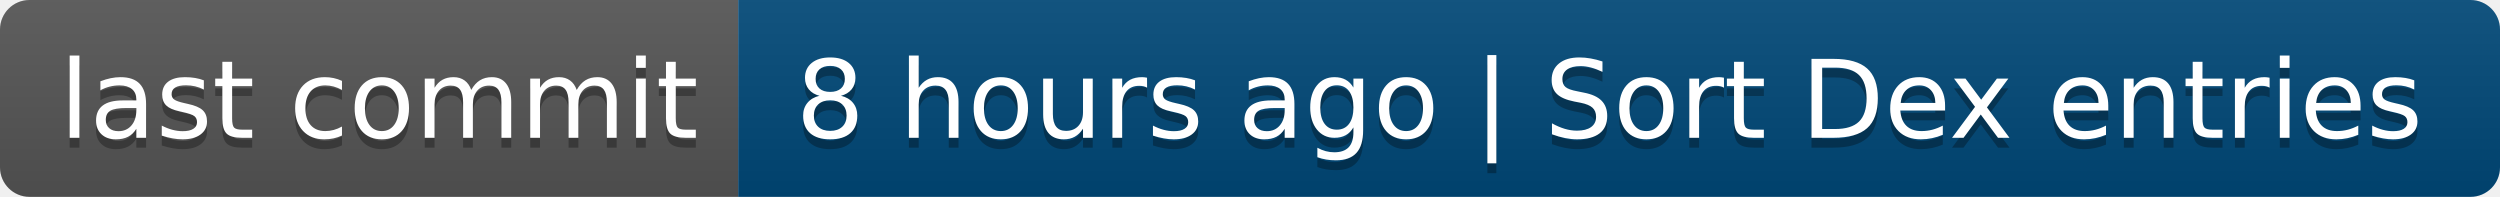
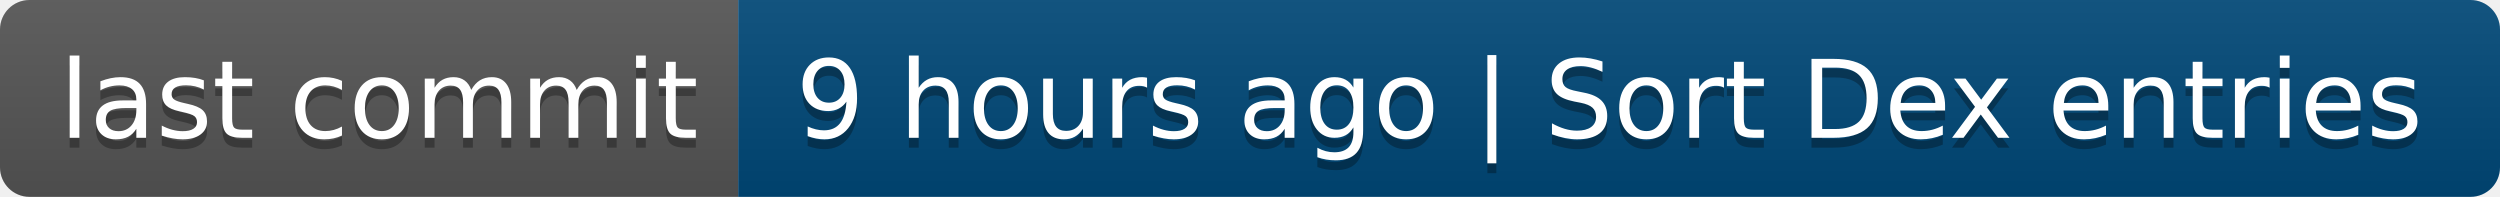
- <svg xmlns="http://www.w3.org/2000/svg" width="254" height="20" role="img" aria-label="last commit: 8 hours ago | Sort Dex entries">
+ <svg xmlns="http://www.w3.org/2000/svg" width="254" height="20" role="img" aria-label="last commit: 9 hours ago | Sort Dex entries">
  <linearGradient id="s" x2="0" y2="100%">
    <stop offset="0" stop-color="#bbb" stop-opacity=".1" />
    <stop offset="1" stop-opacity=".1" />
  </linearGradient>
  <clipPath id="r">
    <rect width="254" height="20" rx="3" fill="#fff" />
  </clipPath>
  <g clip-path="url(#r)">
    <rect width="75" height="20" fill="#555" />
    <rect x="75" width="179" height="20" fill="#004878" />
    <rect width="254" height="20" fill="url(#s)" />
  </g>
  <g fill="#fff" text-anchor="middle" font-family="Verdana,Geneva,DejaVu Sans,sans-serif" text-rendering="geometricPrecision" font-size="110">
    <text aria-hidden="true" x="385" y="150" fill="#010101" fill-opacity=".3" transform="scale(.1)" textLength="650">last commit</text>
    <text x="385" y="140" transform="scale(.1)" fill="#fff" textLength="650">last commit</text>
-     <text aria-hidden="true" x="1635" y="150" fill="#010101" fill-opacity=".3" transform="scale(.1)" textLength="1690">8 hours ago | Sort Dex entries</text>
-     <text x="1635" y="140" transform="scale(.1)" fill="#fff" textLength="1690">8 hours ago | Sort Dex entries</text>
+     <text aria-hidden="true" x="1635" y="150" fill="#010101" fill-opacity=".3" transform="scale(.1)" textLength="1690">9 hours ago | Sort Dex entries</text>
+     <text x="1635" y="140" transform="scale(.1)" fill="#fff" textLength="1690">9 hours ago | Sort Dex entries</text>
  </g>
</svg>
